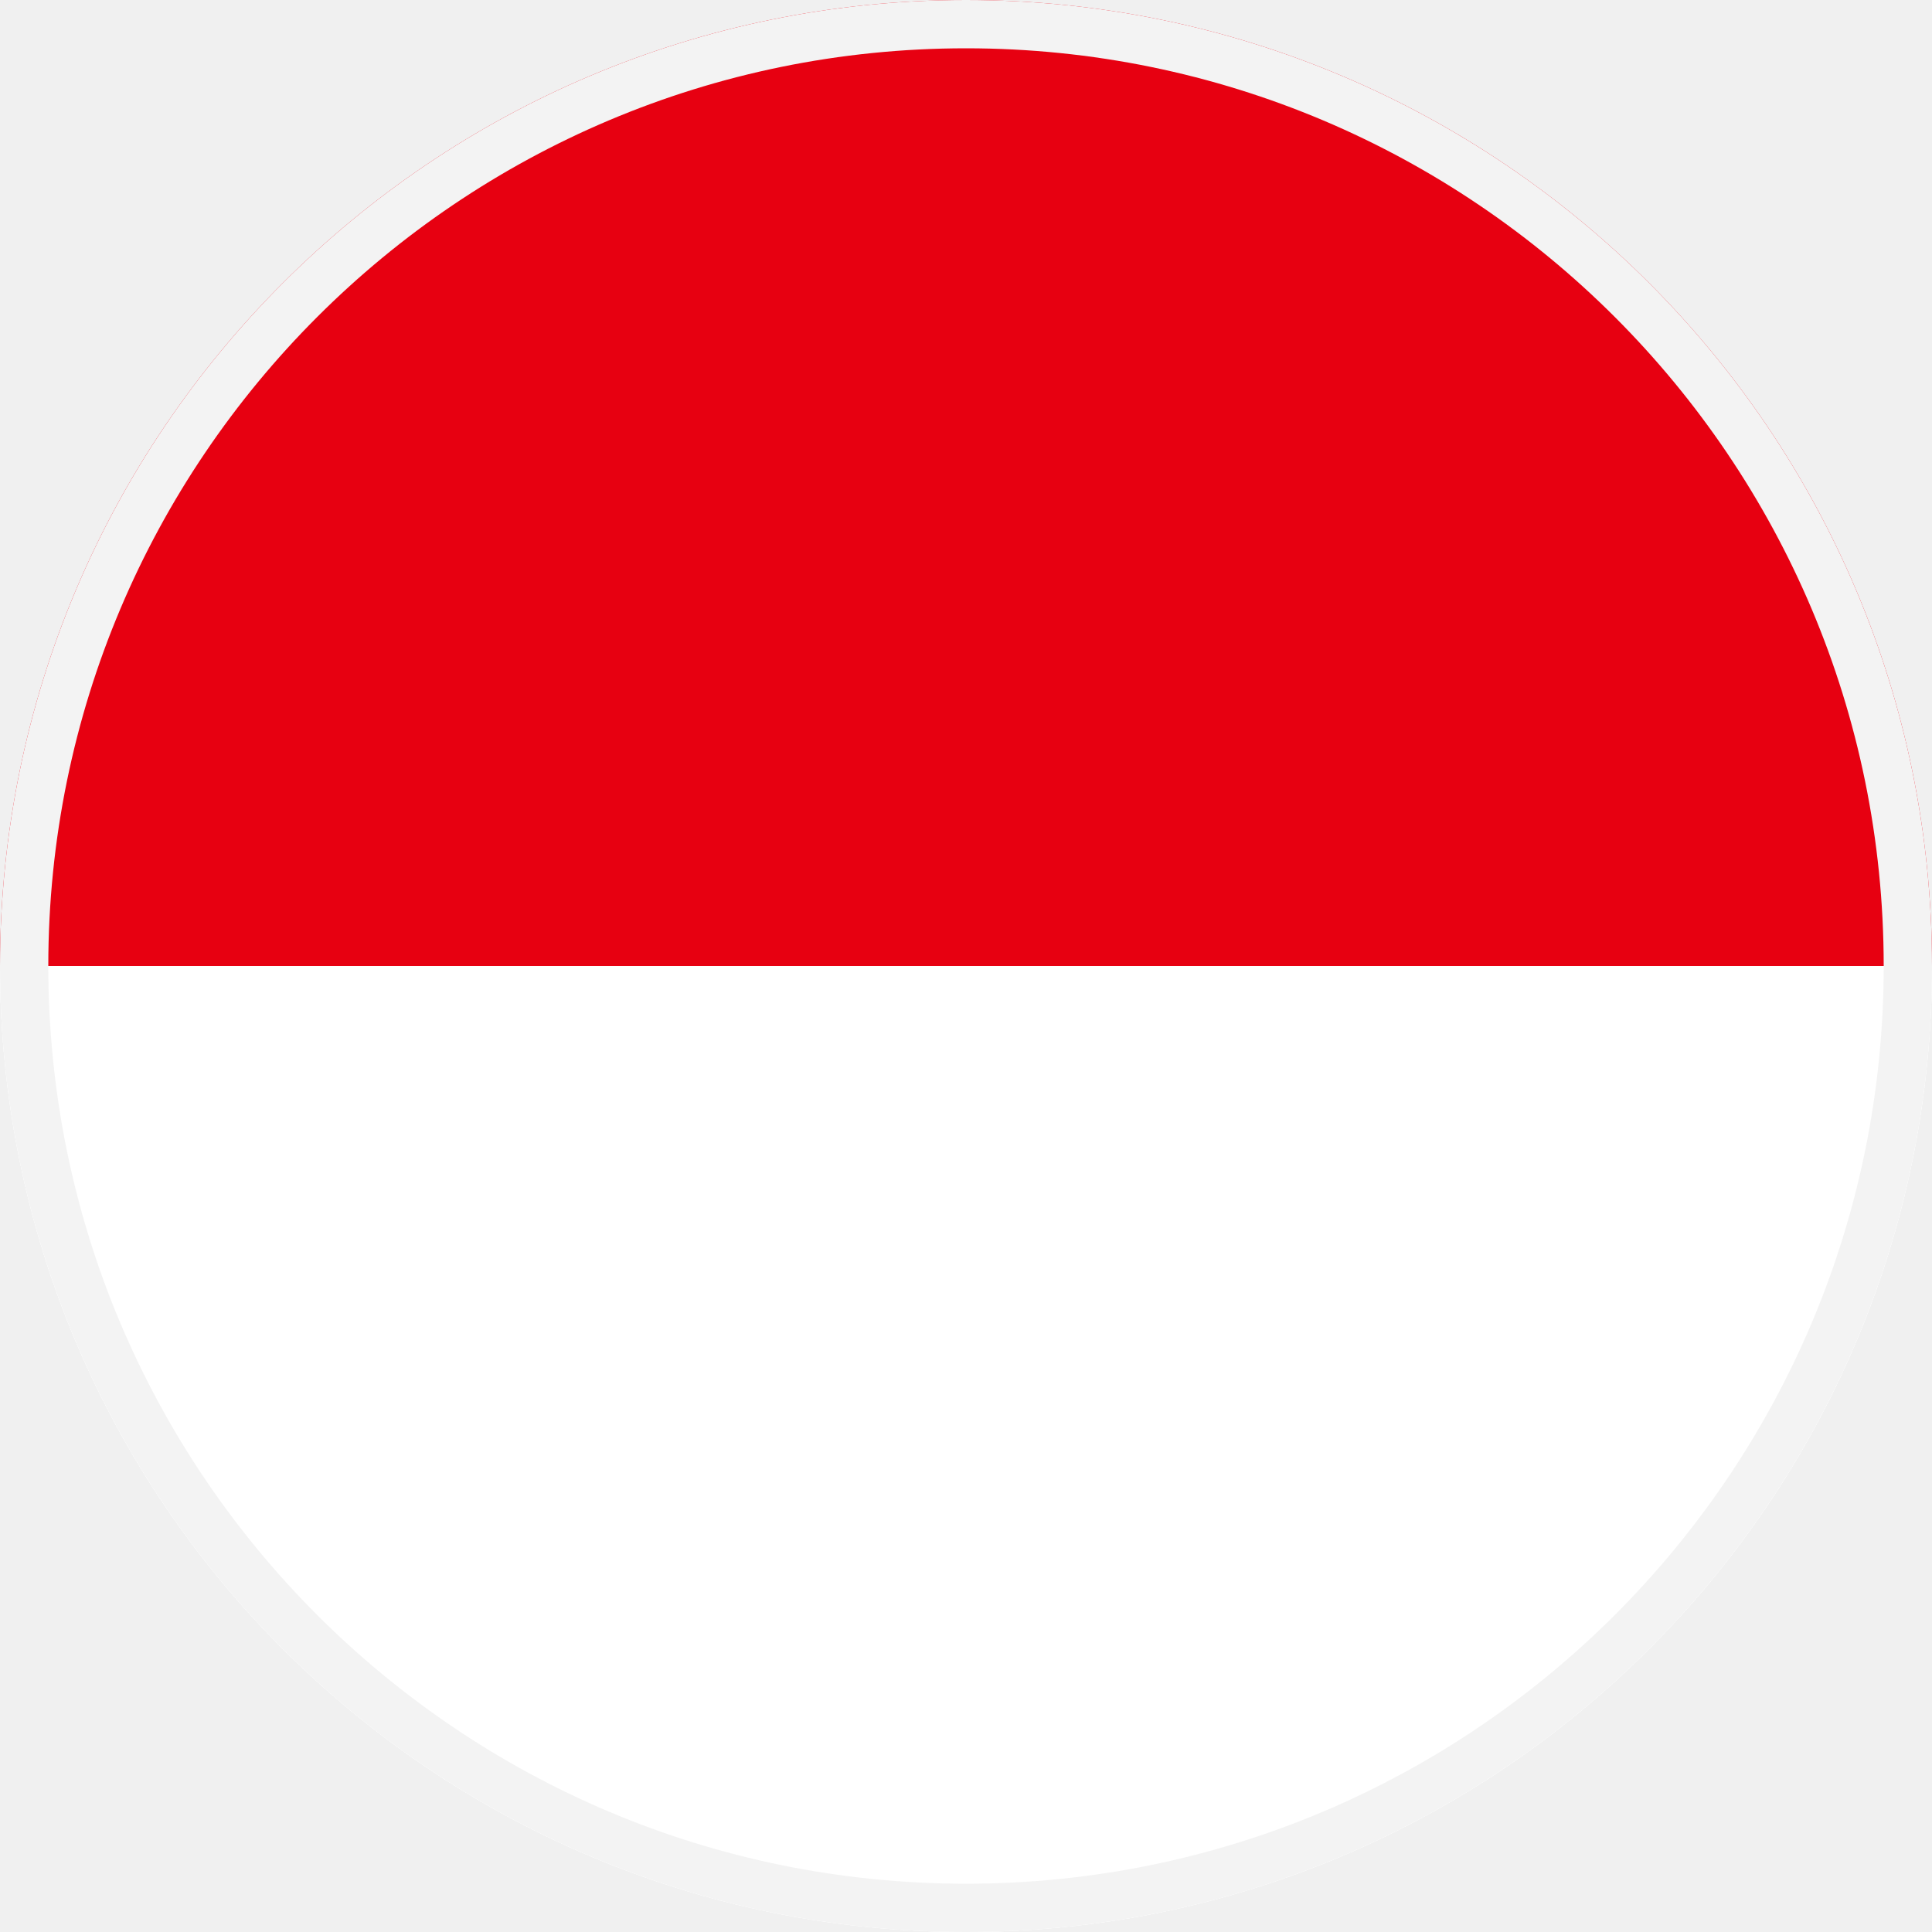
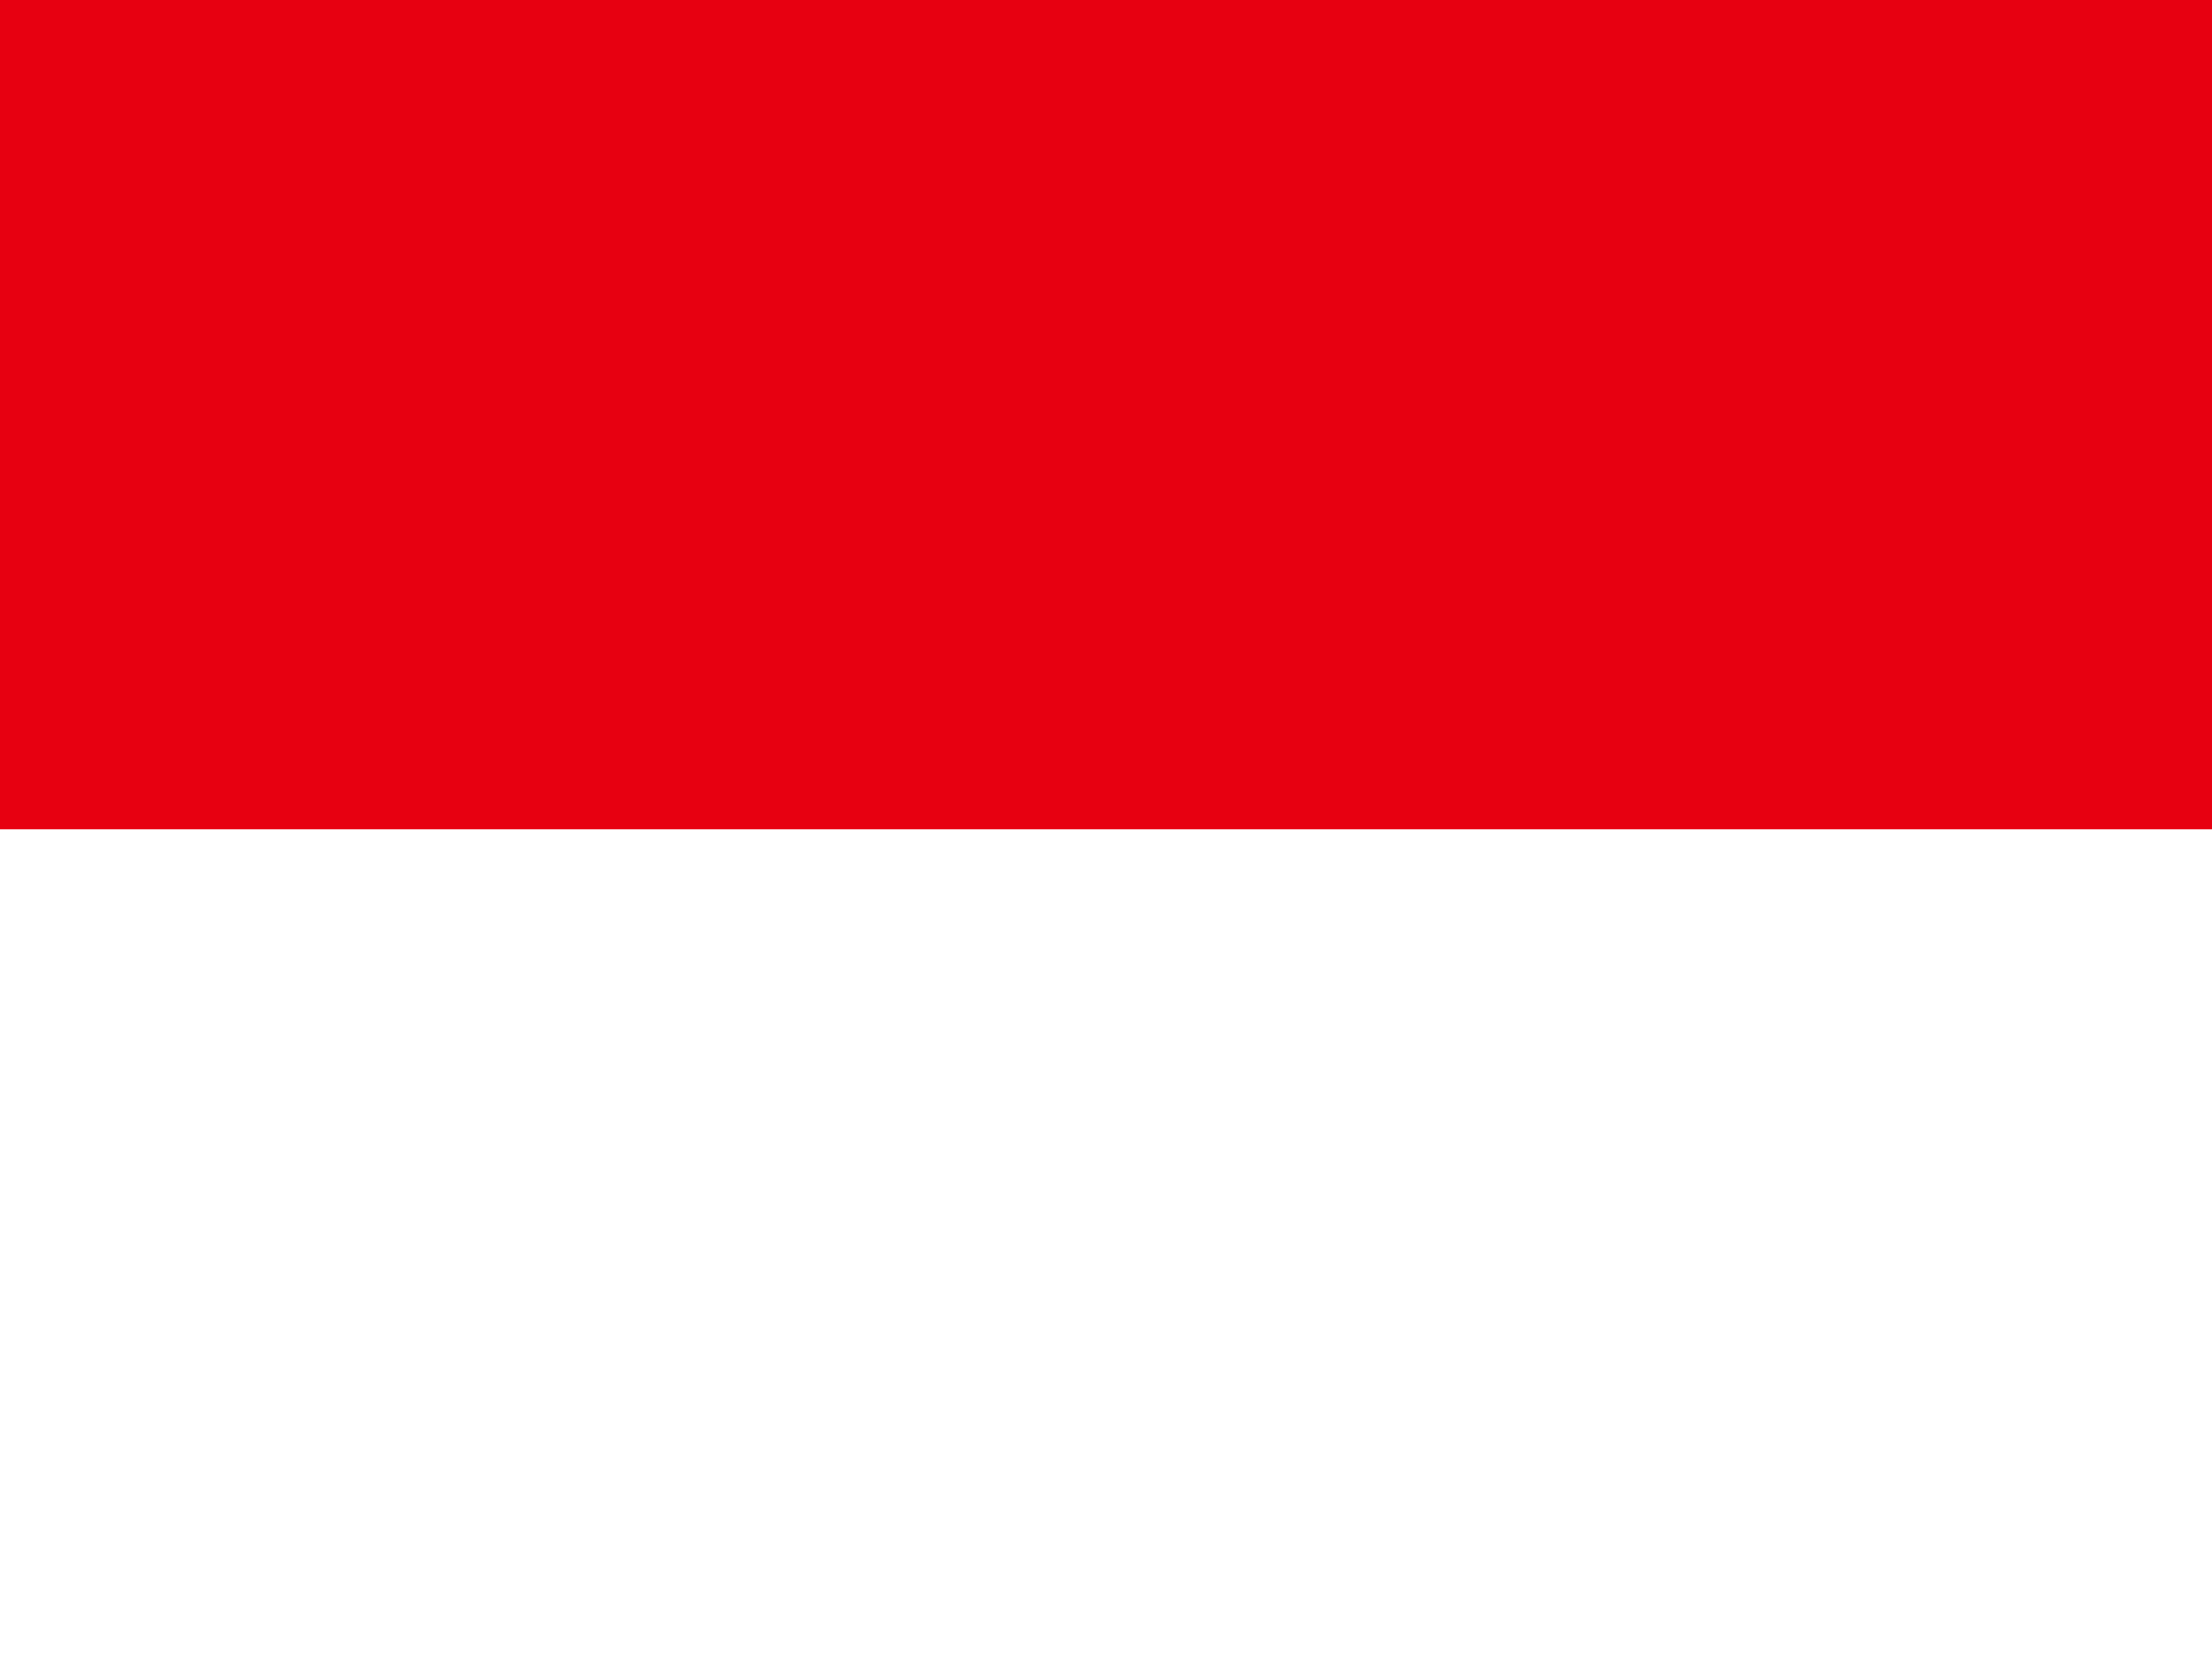
- <svg xmlns="http://www.w3.org/2000/svg" width="40" height="40" viewBox="0 0 40 40" fill="none">
-   <g clip-path="url(#clip0_1926_258542)">
-     <path id="Vector" d="M0 40L0 0H40V40H0Z" fill="white" />
-     <path id="Vector_2" d="M20 30C25.523 30 30 25.523 30 20C30 14.477 25.523 10 20 10C14.477 10 10 14.477 10 20C10 25.523 14.477 30 20 30Z" fill="#BC002D" />
-     <path fill="#e70011" d="M0 0h40v20H0Z" />
-     <path fill="#fff" d="M0 20h40v40H0Z" />
-   </g>
-   <rect x="0.5" y="0.5" width="39" height="39" rx="19.5" stroke="#F3F3F3" />
-   <defs>
-     <clipPath id="clip0_1926_258542">
-       <rect width="40" height="40" rx="20" fill="white" />
-     </clipPath>
-   </defs>
+ <svg xmlns="http://www.w3.org/2000/svg" id="flag-icons-id" viewBox="0 0 640 480">
+   <path fill="#e70011" d="M0 0h640v240H0Z" />
+   <path fill="#fff" d="M0 240h640v240H0Z" />
</svg>
